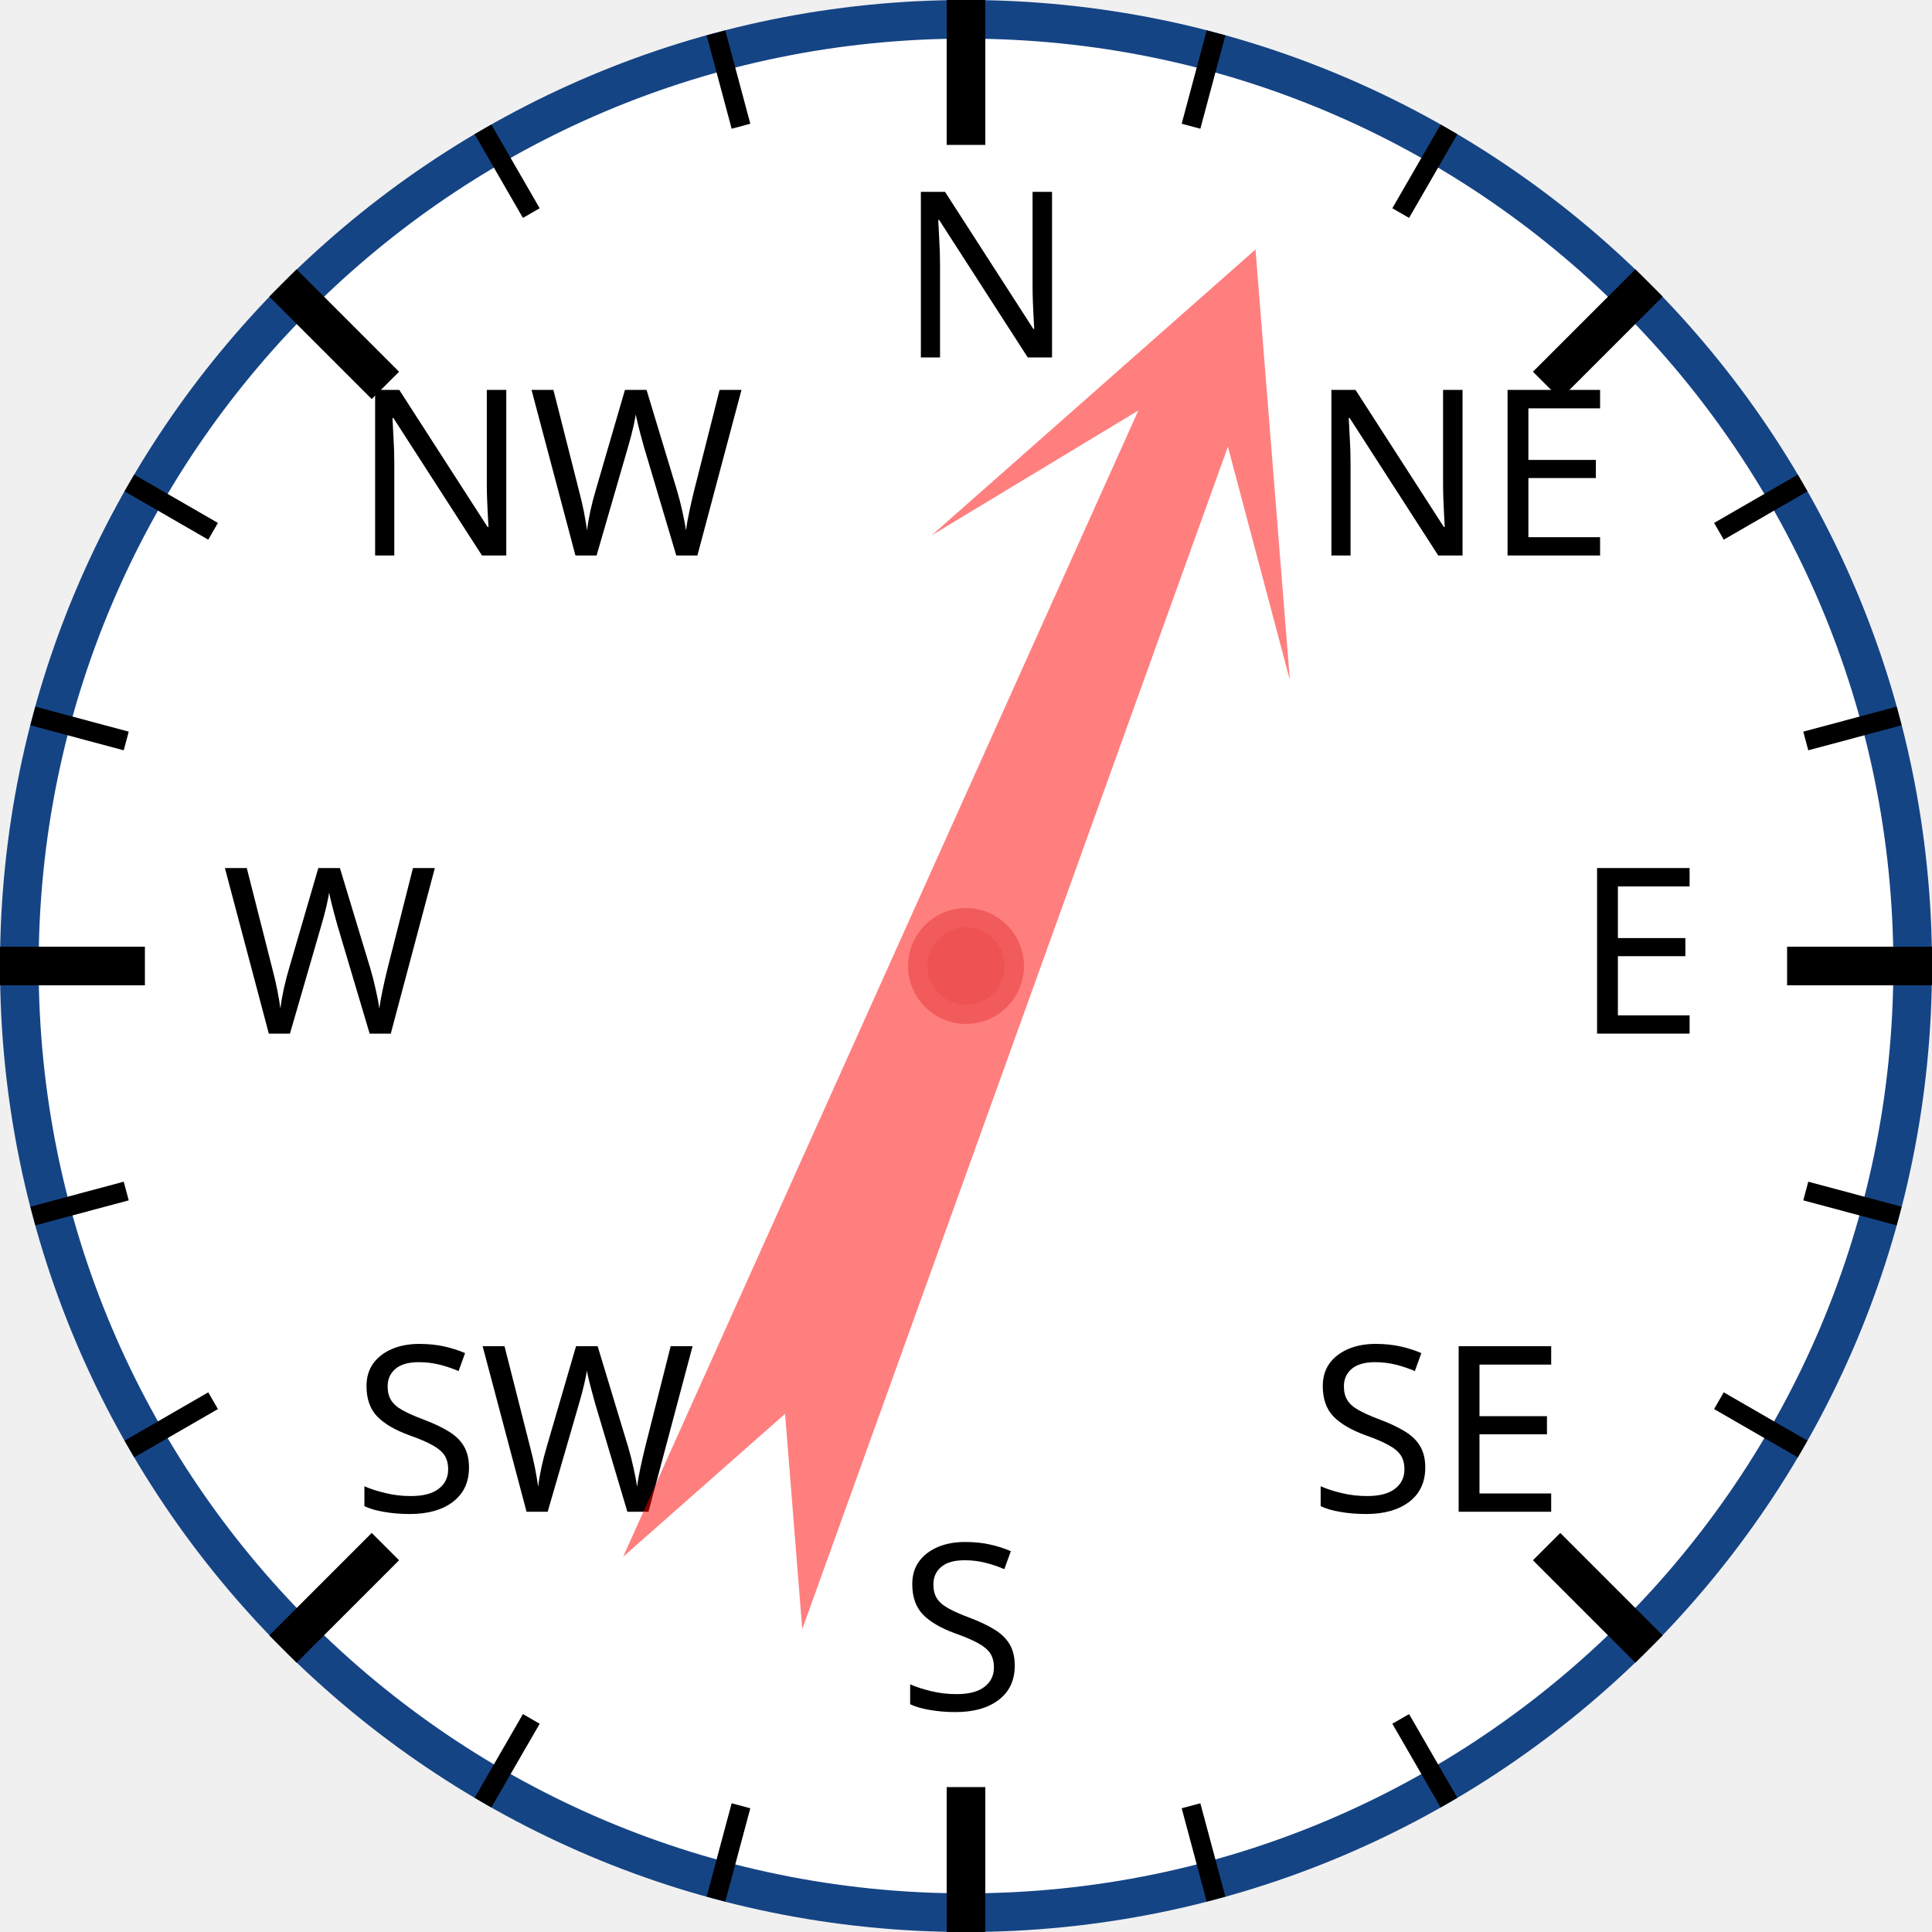
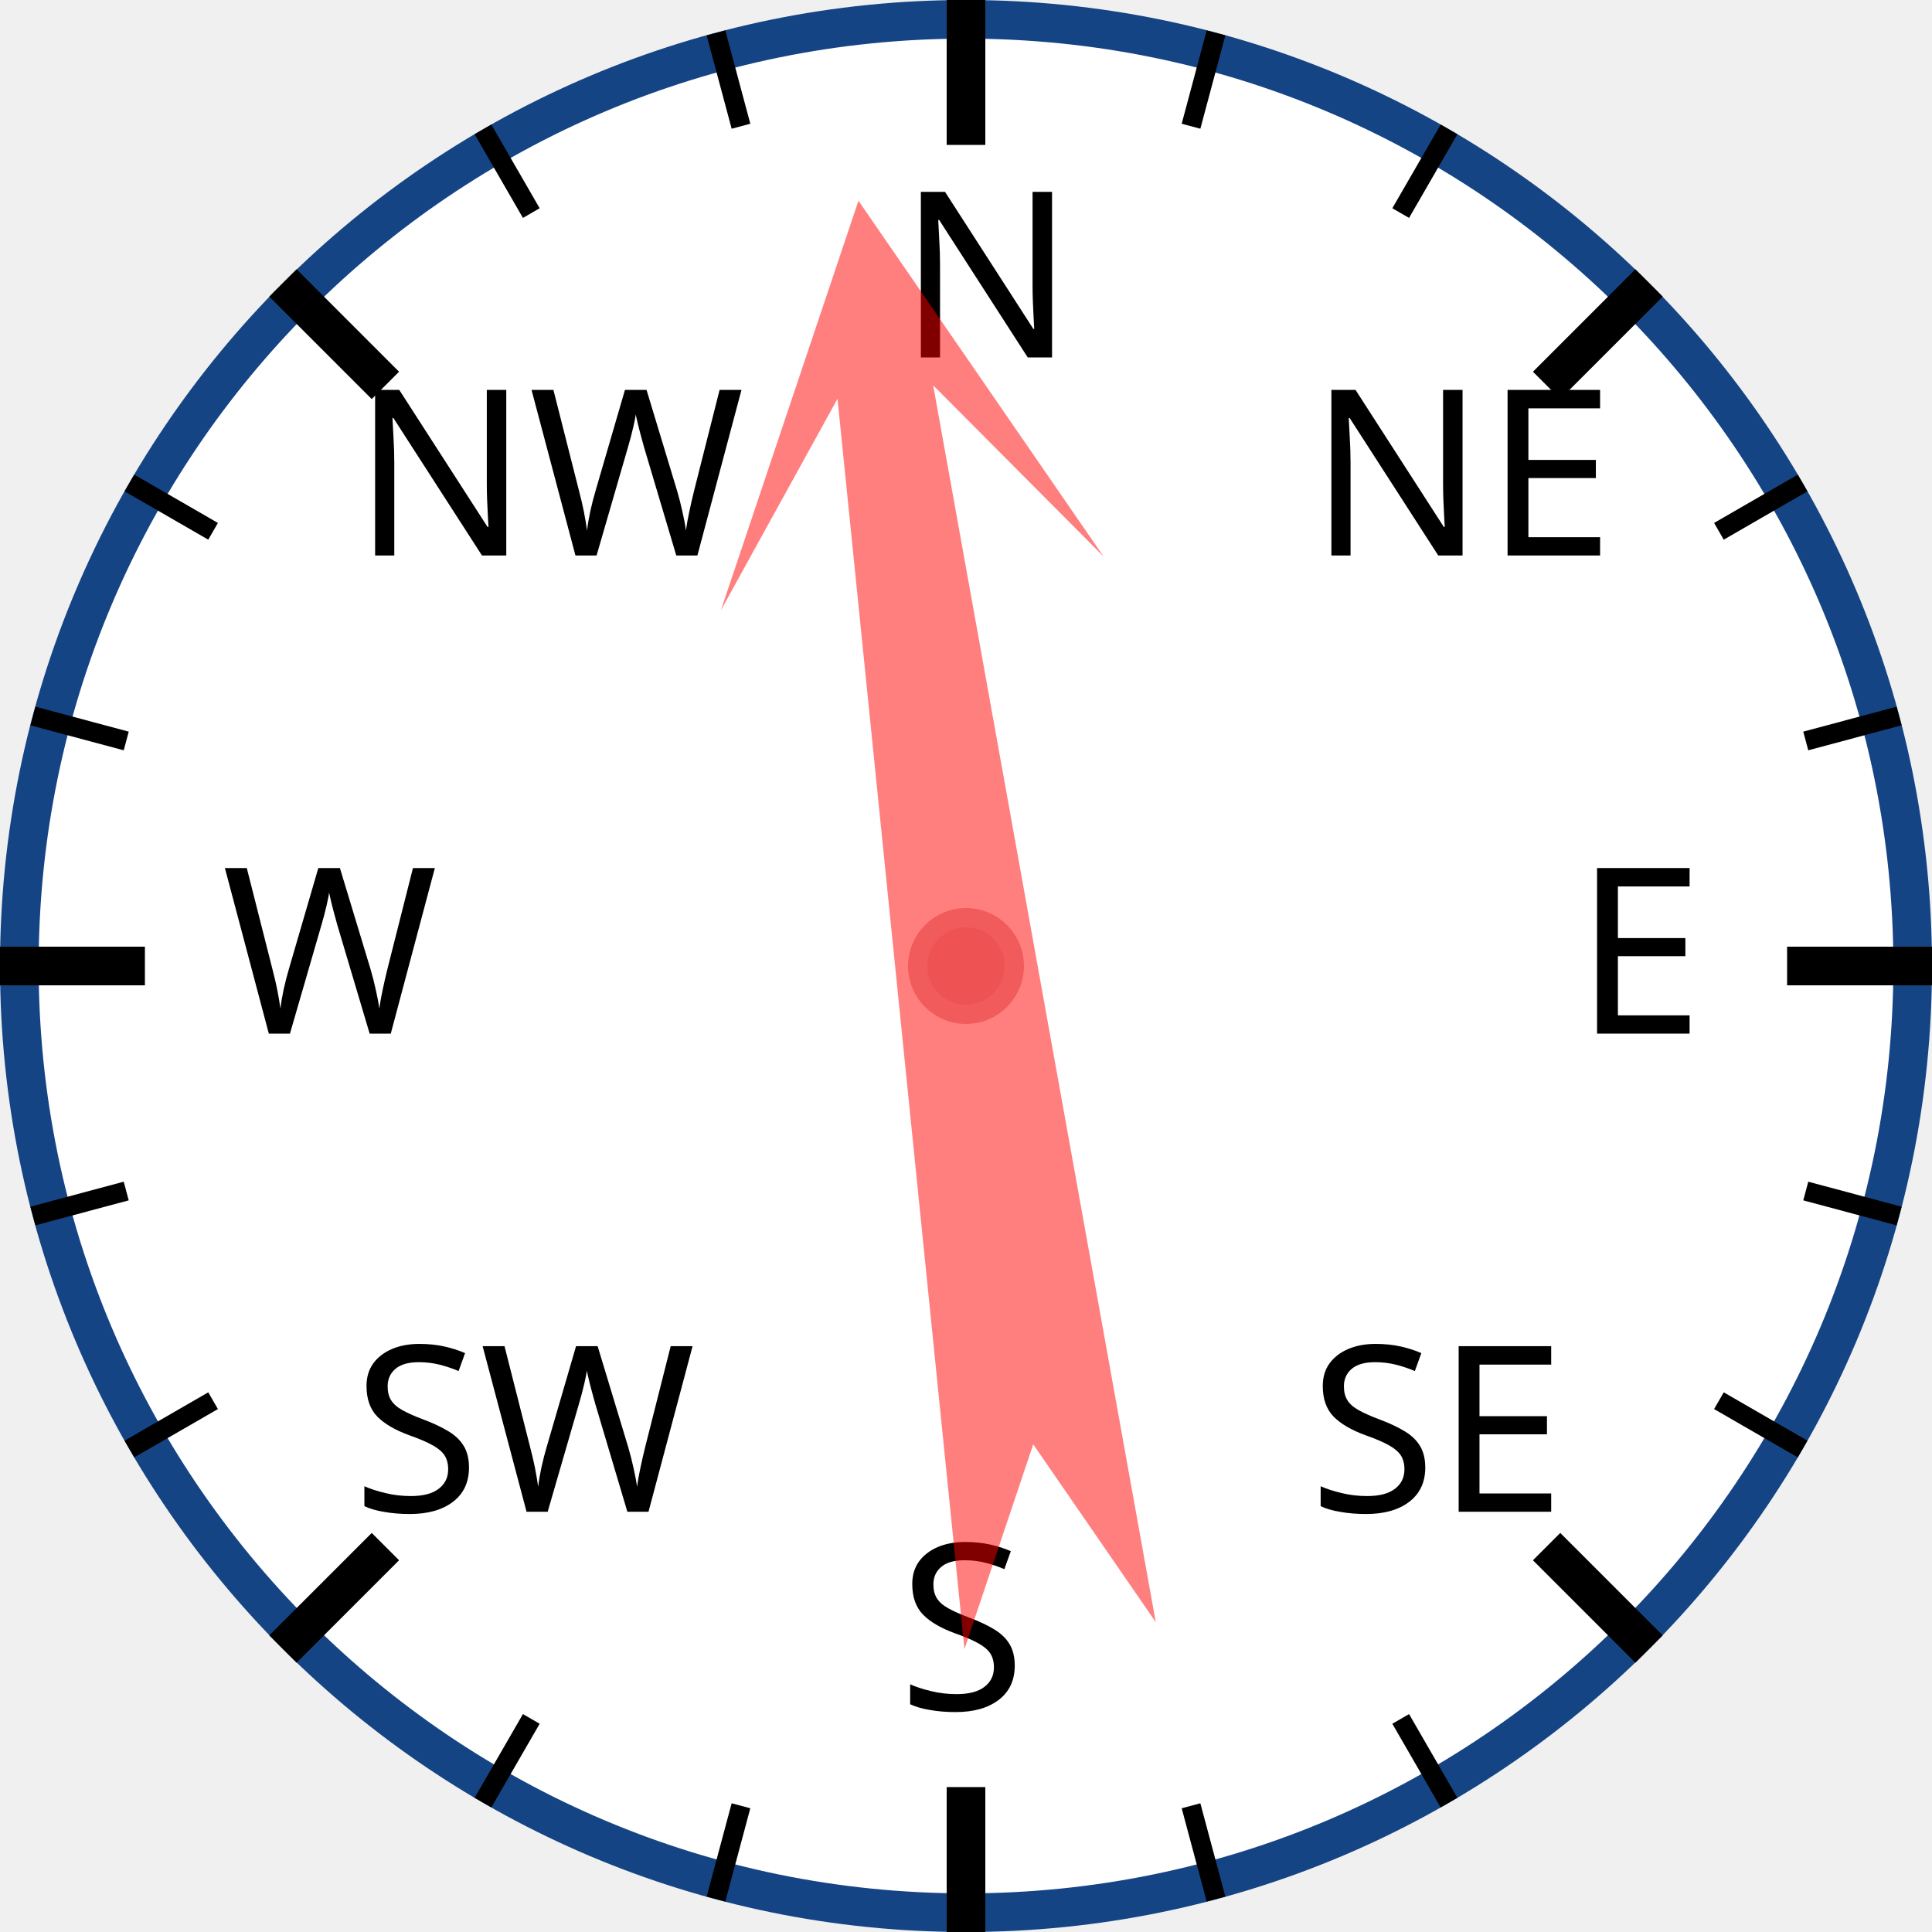
<svg xmlns="http://www.w3.org/2000/svg" width="120px" height="120px" viewBox="0 0 200 200">
  <circle cx="100" cy="100" r="98" style="fill: white; stroke: #154485; stroke-width: 4;" />
  <text x="93.0" y="37.0" style="font-family: sans-serif; font-size: 18pt;">N</text>
  <line x1="100.0" y1="0.0" x2="100.0" y2="15.0" style="stroke: black; stroke-width: 4;" />
  <line x1="74.118" y1="3.407" x2="76.706" y2="13.067" style="stroke: black; stroke-width: 2;" />
  <line x1="50" y1="13.397" x2="55" y2="22.058" style="stroke: black; stroke-width: 2;" />
  <text x="36.503" y="57.503" style="font-family: sans-serif; font-size: 18pt;">NW</text>
  <line x1="29.289" y1="29.289" x2="39.896" y2="39.896" style="stroke: black; stroke-width: 4;" />
  <line x1="13.397" y1="50" x2="22.058" y2="55" style="stroke: black; stroke-width: 2;" />
  <line x1="3.407" y1="74.118" x2="13.067" y2="76.706" style="stroke: black; stroke-width: 2;" />
  <text x="23.0" y="107.0" style="font-family: sans-serif; font-size: 18pt;">W</text>
  <line x1="0.0" y1="100.0" x2="15.0" y2="100.0" style="stroke: black; stroke-width: 4;" />
  <line x1="3.407" y1="125.882" x2="13.067" y2="123.294" style="stroke: black; stroke-width: 2;" />
  <line x1="13.397" y1="150" x2="22.058" y2="145" style="stroke: black; stroke-width: 2;" />
  <text x="36.503" y="156.497" style="font-family: sans-serif; font-size: 18pt;">SW</text>
  <line x1="29.289" y1="170.711" x2="39.896" y2="160.104" style="stroke: black; stroke-width: 4;" />
  <line x1="50" y1="186.603" x2="55" y2="177.942" style="stroke: black; stroke-width: 2;" />
  <line x1="74.118" y1="196.593" x2="76.706" y2="186.933" style="stroke: black; stroke-width: 2;" />
  <text x="93" y="177.0" style="font-family: sans-serif; font-size: 18pt;">S</text>
  <line x1="100" y1="200.0" x2="100" y2="185.0" style="stroke: black; stroke-width: 4;" />
  <line x1="125.882" y1="196.593" x2="123.294" y2="186.933" style="stroke: black; stroke-width: 2;" />
  <line x1="150.0" y1="186.603" x2="145.0" y2="177.942" style="stroke: black; stroke-width: 2;" />
  <text x="135.497" y="156.497" style="font-family: sans-serif; font-size: 18pt;">SE</text>
  <line x1="170.711" y1="170.711" x2="160.104" y2="160.104" style="stroke: black; stroke-width: 4;" />
  <line x1="186.603" y1="150" x2="177.942" y2="145" style="stroke: black; stroke-width: 2;" />
  <line x1="196.593" y1="125.882" x2="186.933" y2="123.294" style="stroke: black; stroke-width: 2;" />
  <text x="163.0" y="107" style="font-family: sans-serif; font-size: 18pt;">E</text>
  <line x1="200.0" y1="100" x2="185.0" y2="100" style="stroke: black; stroke-width: 4;" />
  <line x1="196.593" y1="74.118" x2="186.933" y2="76.706" style="stroke: black; stroke-width: 2;" />
  <line x1="186.603" y1="50" x2="177.942" y2="55" style="stroke: black; stroke-width: 2;" />
  <text x="135.497" y="57.503" style="font-family: sans-serif; font-size: 18pt;">NE</text>
  <line x1="170.711" y1="29.289" x2="160.104" y2="39.896" style="stroke: black; stroke-width: 4;" />
  <line x1="150" y1="13.397" x2="145" y2="22.058" style="stroke: black; stroke-width: 2;" />
  <line x1="125.882" y1="3.407" x2="123.294" y2="13.067" style="stroke: black; stroke-width: 2;" />
-   <polygon points="100 20 120 60 105 40 110 170 100 150 90 170 95 40 80 60" style="fill: red; fill-opacity: 0.5;" transform="rotate(22,100,100)" />
+   <polygon points="100 20 120 60 105 40 110 170 100 150 90 170 95 40 80 60" style="fill: red; fill-opacity: 0.5;" transform="rotate(352,100,100)" />
  <circle cx="100" cy="100" r="5" style="fill: #EE5252; stroke: #F25B5B; stroke-width: 2;" />
</svg>
